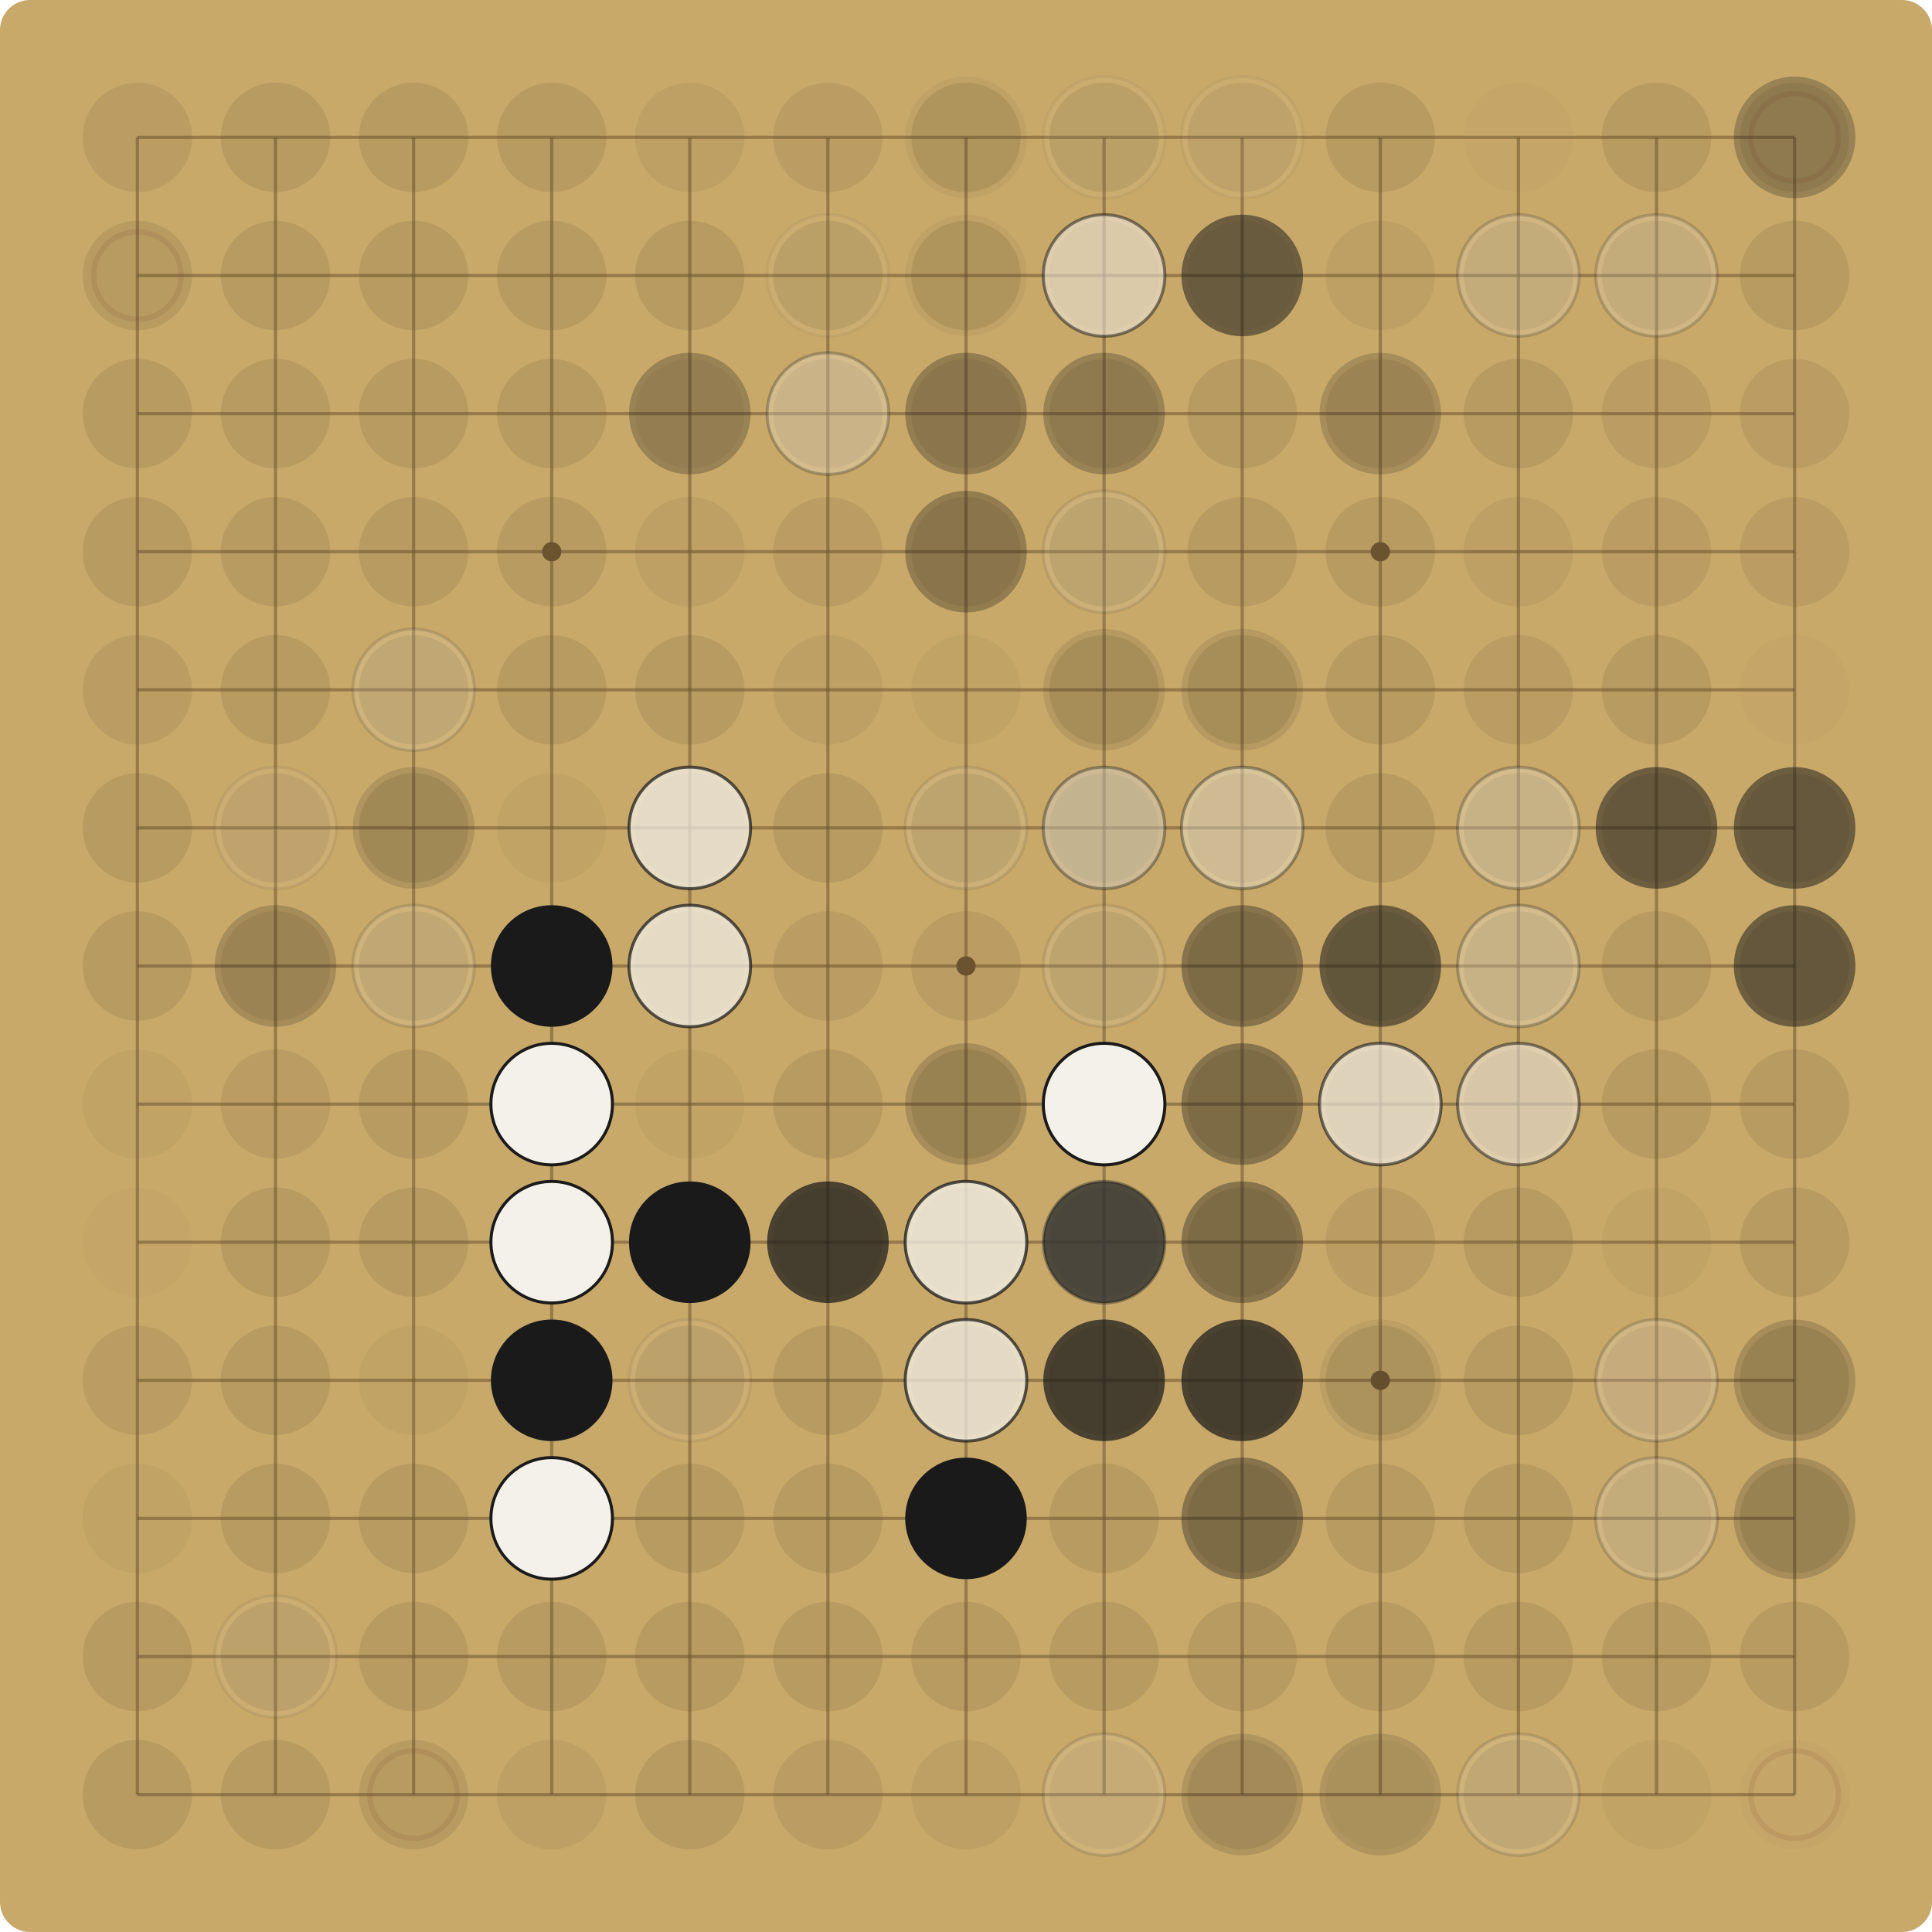
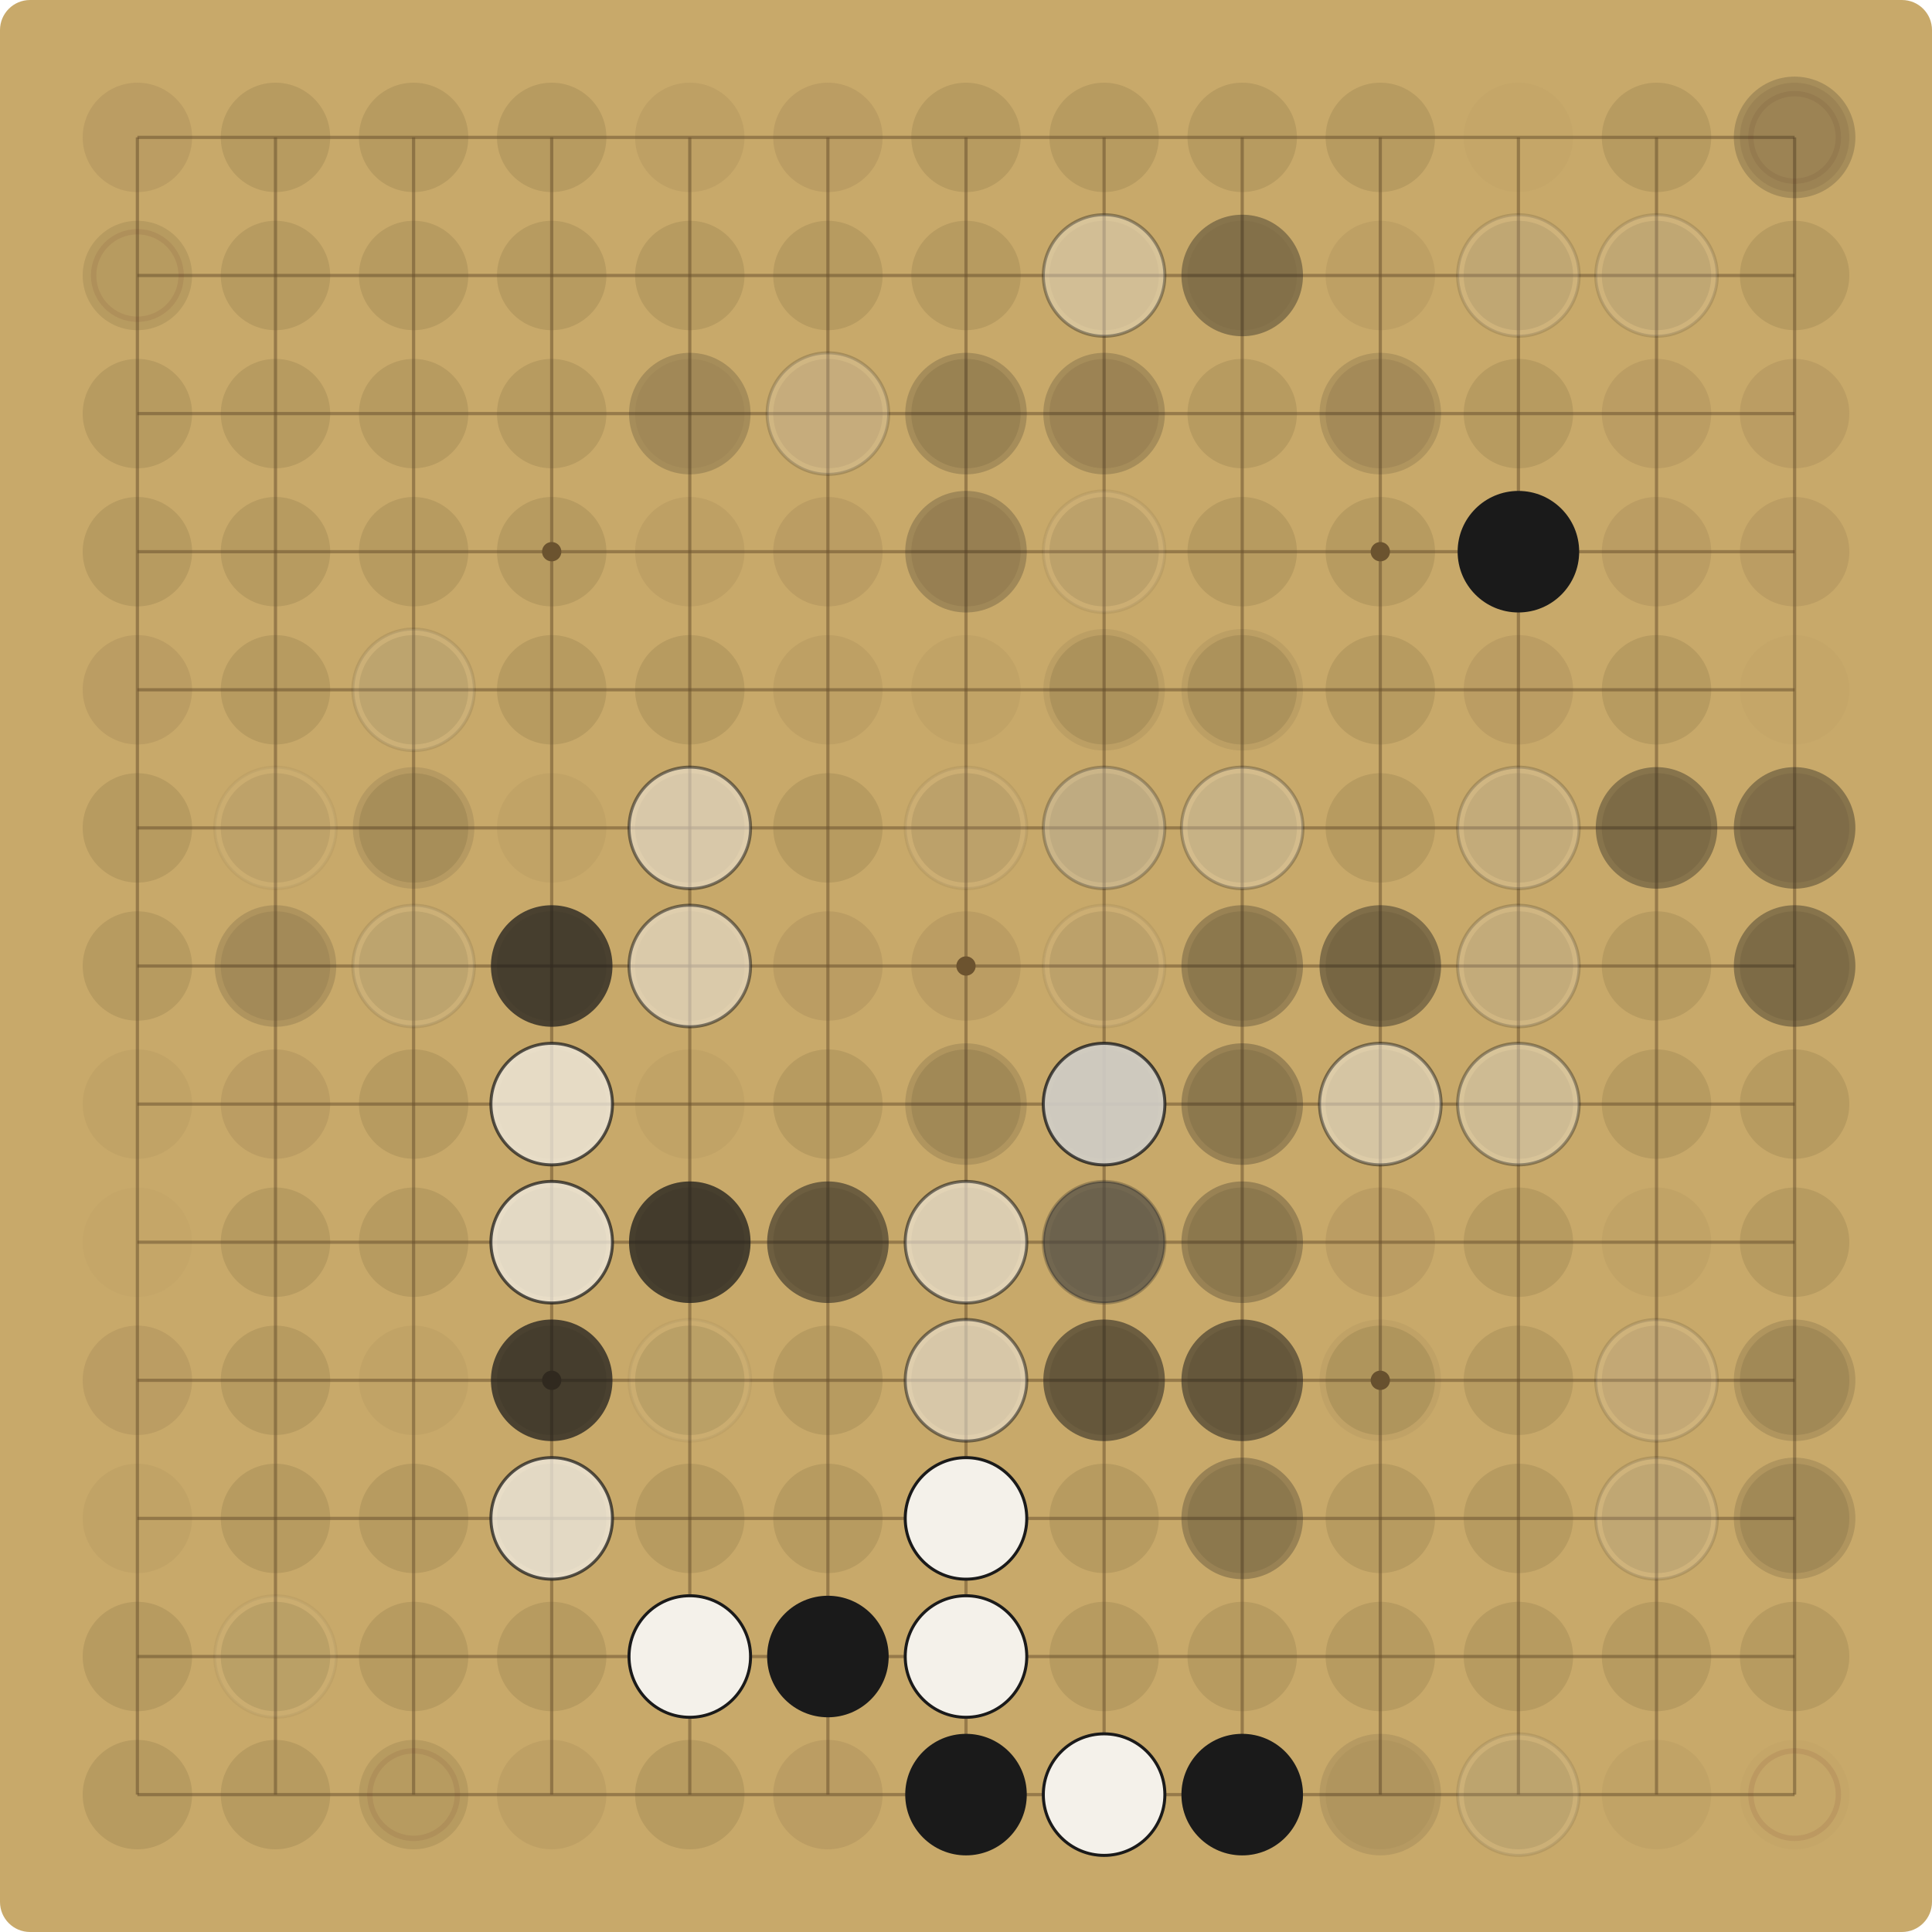
<svg xmlns="http://www.w3.org/2000/svg" viewBox="0 0 900.00 900.00" width="900" height="900">
  <rect x="0" y="0" width="900.00" height="900.00" fill="#C8A96A" rx="14" />
  <g stroke="#6E5530" stroke-opacity="0.55" stroke-width="1.5">
    <line x1="64.00" y1="64.00" x2="64.00" y2="836.00" />
    <line x1="64.00" y1="64.00" x2="836.00" y2="64.00" />
    <line x1="128.33" y1="64.00" x2="128.33" y2="836.00" />
    <line x1="64.00" y1="128.33" x2="836.00" y2="128.33" />
    <line x1="192.67" y1="64.00" x2="192.67" y2="836.00" />
    <line x1="64.00" y1="192.67" x2="836.00" y2="192.67" />
    <line x1="257.00" y1="64.00" x2="257.00" y2="836.00" />
    <line x1="64.00" y1="257.00" x2="836.00" y2="257.00" />
    <line x1="321.33" y1="64.00" x2="321.33" y2="836.00" />
    <line x1="64.00" y1="321.33" x2="836.00" y2="321.33" />
    <line x1="385.67" y1="64.00" x2="385.67" y2="836.00" />
    <line x1="64.00" y1="385.67" x2="836.00" y2="385.67" />
    <line x1="450.00" y1="64.00" x2="450.00" y2="836.00" />
    <line x1="64.00" y1="450.00" x2="836.00" y2="450.00" />
    <line x1="514.33" y1="64.00" x2="514.33" y2="836.00" />
    <line x1="64.00" y1="514.33" x2="836.00" y2="514.33" />
    <line x1="578.67" y1="64.00" x2="578.67" y2="836.00" />
    <line x1="64.00" y1="578.67" x2="836.00" y2="578.67" />
    <line x1="643.00" y1="64.00" x2="643.00" y2="836.00" />
    <line x1="64.00" y1="643.00" x2="836.00" y2="643.00" />
    <line x1="707.33" y1="64.00" x2="707.33" y2="836.00" />
    <line x1="64.00" y1="707.33" x2="836.00" y2="707.33" />
    <line x1="771.67" y1="64.00" x2="771.67" y2="836.00" />
    <line x1="64.00" y1="771.67" x2="836.00" y2="771.67" />
    <line x1="836.00" y1="64.00" x2="836.00" y2="836.00" />
    <line x1="64.00" y1="836.00" x2="836.00" y2="836.00" />
  </g>
  <g fill="#6E5530">
    <circle cx="257.00" cy="257.00" r="4.5" />
    <circle cx="257.00" cy="643.00" r="4.5" />
    <circle cx="643.00" cy="257.00" r="4.5" />
    <circle cx="643.00" cy="643.00" r="4.5" />
    <circle cx="450.00" cy="450.00" r="4.5" />
  </g>
  <circle cx="64.00" cy="64.00" r="25.48" fill="#5C4A2E" fill-opacity="0.12" />
  <circle cx="128.33" cy="64.00" r="25.48" fill="#5C4A2E" fill-opacity="0.15" />
  <circle cx="192.67" cy="64.00" r="25.48" fill="#5C4A2E" fill-opacity="0.15" />
  <circle cx="257.00" cy="64.00" r="25.48" fill="#5C4A2E" fill-opacity="0.15" />
  <circle cx="321.33" cy="64.00" r="25.48" fill="#5C4A2E" fill-opacity="0.09" />
  <circle cx="385.67" cy="64.00" r="25.48" fill="#5C4A2E" fill-opacity="0.12" />
  <circle cx="450.00" cy="64.00" r="25.48" fill="#5C4A2E" fill-opacity="0.15" />
-   <circle cx="450.00" cy="64.00" r="28.31" fill="#1A1A1A" fill-opacity="0.05" />
  <circle cx="514.33" cy="64.00" r="25.48" fill="#5C4A2E" fill-opacity="0.15" />
-   <circle cx="514.33" cy="64.00" r="28.31" fill="#F4F1EA" fill-opacity="0.05" />
-   <circle cx="514.33" cy="64.00" r="28.31" fill="none" stroke="#1A1A1A" stroke-opacity="0.05" stroke-width="1.4" />
-   <circle cx="578.67" cy="64.00" r="25.48" fill="#5C4A2E" fill-opacity="0.12" />
-   <circle cx="578.67" cy="64.00" r="28.31" fill="#F4F1EA" fill-opacity="0.05" />
-   <circle cx="578.67" cy="64.00" r="28.31" fill="none" stroke="#1A1A1A" stroke-opacity="0.05" stroke-width="1.4" />
+   <circle cx="578.67" cy="64.00" r="25.48" fill="#5C4A2E" fill-opacity="0.15" />
  <circle cx="643.00" cy="64.00" r="25.48" fill="#5C4A2E" fill-opacity="0.15" />
  <circle cx="707.33" cy="64.00" r="25.48" fill="#5C4A2E" fill-opacity="0.03" />
  <circle cx="771.67" cy="64.00" r="25.48" fill="#5C4A2E" fill-opacity="0.15" />
  <circle cx="836.00" cy="64.00" r="25.48" fill="#5C4A2E" fill-opacity="0.12" />
  <circle cx="836.00" cy="64.00" r="20.38" fill="none" stroke="#7A3B2E" stroke-opacity="0.12" stroke-width="2.5" />
-   <circle cx="836.00" cy="64.00" r="28.31" fill="#1A1A1A" fill-opacity="0.27" />
+   <circle cx="836.00" cy="64.00" r="28.31" fill="#1A1A1A" fill-opacity="0.19" />
  <circle cx="64.00" cy="128.33" r="25.48" fill="#5C4A2E" fill-opacity="0.15" />
  <circle cx="64.00" cy="128.33" r="20.38" fill="none" stroke="#7A3B2E" stroke-opacity="0.12" stroke-width="2.5" />
  <circle cx="128.33" cy="128.33" r="25.48" fill="#5C4A2E" fill-opacity="0.15" />
  <circle cx="192.67" cy="128.33" r="25.48" fill="#5C4A2E" fill-opacity="0.15" />
  <circle cx="257.00" cy="128.33" r="25.48" fill="#5C4A2E" fill-opacity="0.15" />
  <circle cx="321.33" cy="128.33" r="25.48" fill="#5C4A2E" fill-opacity="0.15" />
  <circle cx="385.67" cy="128.33" r="25.48" fill="#5C4A2E" fill-opacity="0.15" />
-   <circle cx="385.67" cy="128.33" r="28.31" fill="#F4F1EA" fill-opacity="0.05" />
-   <circle cx="385.67" cy="128.33" r="28.31" fill="none" stroke="#1A1A1A" stroke-opacity="0.05" stroke-width="1.4" />
  <circle cx="450.00" cy="128.33" r="25.48" fill="#5C4A2E" fill-opacity="0.15" />
-   <circle cx="450.00" cy="128.33" r="28.31" fill="#1A1A1A" fill-opacity="0.05" />
  <circle cx="514.33" cy="128.33" r="25.48" fill="#5C4A2E" fill-opacity="0.09" />
-   <circle cx="514.33" cy="128.33" r="28.31" fill="#F4F1EA" fill-opacity="0.52" />
-   <circle cx="514.33" cy="128.33" r="28.31" fill="none" stroke="#1A1A1A" stroke-opacity="0.52" stroke-width="1.4" />
+   <circle cx="514.33" cy="128.33" r="28.31" fill="#F4F1EA" fill-opacity="0.37" />
+   <circle cx="514.33" cy="128.33" r="28.31" fill="none" stroke="#1A1A1A" stroke-opacity="0.37" stroke-width="1.4" />
  <circle cx="578.67" cy="128.33" r="25.48" fill="#5C4A2E" fill-opacity="0.06" />
-   <circle cx="578.67" cy="128.33" r="28.31" fill="#1A1A1A" fill-opacity="0.52" />
+   <circle cx="578.67" cy="128.33" r="28.31" fill="#1A1A1A" fill-opacity="0.37" />
  <circle cx="643.00" cy="128.33" r="25.48" fill="#5C4A2E" fill-opacity="0.09" />
  <circle cx="707.33" cy="128.33" r="25.48" fill="#5C4A2E" fill-opacity="0.15" />
-   <circle cx="707.33" cy="128.33" r="28.31" fill="#F4F1EA" fill-opacity="0.19" />
-   <circle cx="707.33" cy="128.33" r="28.31" fill="none" stroke="#1A1A1A" stroke-opacity="0.19" stroke-width="1.4" />
+   <circle cx="707.33" cy="128.33" r="28.31" fill="#F4F1EA" fill-opacity="0.14" />
+   <circle cx="707.33" cy="128.33" r="28.31" fill="none" stroke="#1A1A1A" stroke-opacity="0.14" stroke-width="1.4" />
  <circle cx="771.67" cy="128.33" r="25.48" fill="#5C4A2E" fill-opacity="0.15" />
-   <circle cx="771.67" cy="128.33" r="28.31" fill="#F4F1EA" fill-opacity="0.19" />
-   <circle cx="771.67" cy="128.33" r="28.31" fill="none" stroke="#1A1A1A" stroke-opacity="0.19" stroke-width="1.4" />
+   <circle cx="771.67" cy="128.33" r="28.31" fill="#F4F1EA" fill-opacity="0.14" />
+   <circle cx="771.67" cy="128.33" r="28.31" fill="none" stroke="#1A1A1A" stroke-opacity="0.14" stroke-width="1.4" />
  <circle cx="836.00" cy="128.33" r="25.48" fill="#5C4A2E" fill-opacity="0.15" />
  <circle cx="64.00" cy="192.67" r="25.48" fill="#5C4A2E" fill-opacity="0.15" />
  <circle cx="128.33" cy="192.67" r="25.48" fill="#5C4A2E" fill-opacity="0.15" />
  <circle cx="192.67" cy="192.67" r="25.48" fill="#5C4A2E" fill-opacity="0.15" />
  <circle cx="257.00" cy="192.67" r="25.48" fill="#5C4A2E" fill-opacity="0.15" />
  <circle cx="321.33" cy="192.67" r="25.48" fill="#5C4A2E" fill-opacity="0.06" />
-   <circle cx="321.33" cy="192.67" r="28.31" fill="#1A1A1A" fill-opacity="0.27" />
+   <circle cx="321.33" cy="192.67" r="28.31" fill="#1A1A1A" fill-opacity="0.19" />
  <circle cx="385.67" cy="192.67" r="25.48" fill="#5C4A2E" fill-opacity="0.12" />
-   <circle cx="385.67" cy="192.67" r="28.31" fill="#F4F1EA" fill-opacity="0.27" />
-   <circle cx="385.67" cy="192.67" r="28.31" fill="none" stroke="#1A1A1A" stroke-opacity="0.27" stroke-width="1.4" />
-   <circle cx="450.00" cy="192.67" r="25.48" fill="#5C4A2E" fill-opacity="0.12" />
-   <circle cx="450.00" cy="192.67" r="28.31" fill="#1A1A1A" fill-opacity="0.05" />
-   <circle cx="450.00" cy="192.67" r="28.31" fill="#1A1A1A" fill-opacity="0.27" />
+   <circle cx="385.67" cy="192.67" r="28.31" fill="#F4F1EA" fill-opacity="0.19" />
+   <circle cx="385.67" cy="192.67" r="28.31" fill="none" stroke="#1A1A1A" stroke-opacity="0.19" stroke-width="1.4" />
+   <circle cx="450.00" cy="192.67" r="25.48" fill="#5C4A2E" fill-opacity="0.15" />
+   <circle cx="450.00" cy="192.67" r="28.31" fill="#1A1A1A" fill-opacity="0.19" />
  <circle cx="514.33" cy="192.67" r="25.48" fill="#5C4A2E" fill-opacity="0.12" />
-   <circle cx="514.33" cy="192.67" r="28.31" fill="#1A1A1A" fill-opacity="0.27" />
+   <circle cx="514.33" cy="192.67" r="28.31" fill="#1A1A1A" fill-opacity="0.19" />
  <circle cx="578.67" cy="192.67" r="25.48" fill="#5C4A2E" fill-opacity="0.15" />
  <circle cx="643.00" cy="192.67" r="25.48" fill="#5C4A2E" fill-opacity="0.12" />
-   <circle cx="643.00" cy="192.67" r="28.31" fill="#1A1A1A" fill-opacity="0.19" />
+   <circle cx="643.00" cy="192.67" r="28.31" fill="#1A1A1A" fill-opacity="0.14" />
  <circle cx="707.33" cy="192.67" r="25.48" fill="#5C4A2E" fill-opacity="0.15" />
  <circle cx="771.67" cy="192.67" r="25.48" fill="#5C4A2E" fill-opacity="0.12" />
  <circle cx="836.00" cy="192.67" r="25.48" fill="#5C4A2E" fill-opacity="0.12" />
  <circle cx="64.00" cy="257.00" r="25.48" fill="#5C4A2E" fill-opacity="0.15" />
  <circle cx="128.33" cy="257.00" r="25.48" fill="#5C4A2E" fill-opacity="0.15" />
  <circle cx="192.67" cy="257.00" r="25.48" fill="#5C4A2E" fill-opacity="0.15" />
  <circle cx="257.00" cy="257.00" r="25.48" fill="#5C4A2E" fill-opacity="0.15" />
  <circle cx="321.33" cy="257.00" r="25.48" fill="#5C4A2E" fill-opacity="0.09" />
  <circle cx="385.67" cy="257.00" r="25.48" fill="#5C4A2E" fill-opacity="0.12" />
  <circle cx="450.00" cy="257.00" r="25.48" fill="#5C4A2E" fill-opacity="0.12" />
+   <circle cx="450.00" cy="257.00" r="28.31" fill="#1A1A1A" fill-opacity="0.10" />
  <circle cx="450.00" cy="257.00" r="28.31" fill="#1A1A1A" fill-opacity="0.14" />
-   <circle cx="450.00" cy="257.00" r="28.31" fill="#1A1A1A" fill-opacity="0.19" />
  <circle cx="514.33" cy="257.00" r="25.48" fill="#5C4A2E" fill-opacity="0.15" />
-   <circle cx="514.33" cy="257.00" r="28.31" fill="#F4F1EA" fill-opacity="0.10" />
-   <circle cx="514.33" cy="257.00" r="28.31" fill="none" stroke="#1A1A1A" stroke-opacity="0.10" stroke-width="1.4" />
+   <circle cx="514.33" cy="257.00" r="28.31" fill="#F4F1EA" fill-opacity="0.07" />
+   <circle cx="514.33" cy="257.00" r="28.31" fill="none" stroke="#1A1A1A" stroke-opacity="0.07" stroke-width="1.4" />
  <circle cx="578.67" cy="257.00" r="25.48" fill="#5C4A2E" fill-opacity="0.15" />
  <circle cx="643.00" cy="257.00" r="25.48" fill="#5C4A2E" fill-opacity="0.15" />
  <circle cx="707.33" cy="257.00" r="25.48" fill="#5C4A2E" fill-opacity="0.09" />
+   <circle cx="707.33" cy="257.00" r="28.31" fill="#1A1A1A" fill-opacity="1.00" />
  <circle cx="771.67" cy="257.00" r="25.48" fill="#5C4A2E" fill-opacity="0.12" />
  <circle cx="836.00" cy="257.00" r="25.48" fill="#5C4A2E" fill-opacity="0.12" />
  <circle cx="64.00" cy="321.33" r="25.48" fill="#5C4A2E" fill-opacity="0.12" />
  <circle cx="128.33" cy="321.33" r="25.48" fill="#5C4A2E" fill-opacity="0.15" />
  <circle cx="192.67" cy="321.33" r="25.48" fill="#5C4A2E" fill-opacity="0.15" />
-   <circle cx="192.67" cy="321.33" r="28.31" fill="#F4F1EA" fill-opacity="0.14" />
-   <circle cx="192.67" cy="321.33" r="28.31" fill="none" stroke="#1A1A1A" stroke-opacity="0.14" stroke-width="1.4" />
+   <circle cx="192.67" cy="321.33" r="28.31" fill="#F4F1EA" fill-opacity="0.10" />
+   <circle cx="192.67" cy="321.33" r="28.31" fill="none" stroke="#1A1A1A" stroke-opacity="0.10" stroke-width="1.4" />
  <circle cx="257.00" cy="321.33" r="25.48" fill="#5C4A2E" fill-opacity="0.15" />
  <circle cx="321.33" cy="321.33" r="25.48" fill="#5C4A2E" fill-opacity="0.15" />
  <circle cx="385.67" cy="321.33" r="25.48" fill="#5C4A2E" fill-opacity="0.09" />
  <circle cx="450.00" cy="321.33" r="25.48" fill="#5C4A2E" fill-opacity="0.06" />
  <circle cx="514.33" cy="321.33" r="25.48" fill="#5C4A2E" fill-opacity="0.15" />
-   <circle cx="514.33" cy="321.33" r="28.31" fill="#1A1A1A" fill-opacity="0.10" />
+   <circle cx="514.33" cy="321.33" r="28.31" fill="#1A1A1A" fill-opacity="0.07" />
  <circle cx="578.67" cy="321.33" r="25.48" fill="#5C4A2E" fill-opacity="0.15" />
-   <circle cx="578.67" cy="321.33" r="28.31" fill="#1A1A1A" fill-opacity="0.10" />
+   <circle cx="578.67" cy="321.33" r="28.31" fill="#1A1A1A" fill-opacity="0.07" />
  <circle cx="643.00" cy="321.33" r="25.48" fill="#5C4A2E" fill-opacity="0.15" />
  <circle cx="707.33" cy="321.33" r="25.48" fill="#5C4A2E" fill-opacity="0.12" />
  <circle cx="771.67" cy="321.33" r="25.48" fill="#5C4A2E" fill-opacity="0.15" />
  <circle cx="836.00" cy="321.33" r="25.48" fill="#5C4A2E" fill-opacity="0.03" />
  <circle cx="64.00" cy="385.67" r="25.48" fill="#5C4A2E" fill-opacity="0.15" />
  <circle cx="128.33" cy="385.67" r="25.48" fill="#5C4A2E" fill-opacity="0.12" />
-   <circle cx="128.33" cy="385.67" r="28.31" fill="#F4F1EA" fill-opacity="0.07" />
-   <circle cx="128.33" cy="385.67" r="28.31" fill="none" stroke="#1A1A1A" stroke-opacity="0.07" stroke-width="1.4" />
+   <circle cx="128.33" cy="385.67" r="28.31" fill="#F4F1EA" fill-opacity="0.05" />
+   <circle cx="128.33" cy="385.67" r="28.31" fill="none" stroke="#1A1A1A" stroke-opacity="0.05" stroke-width="1.4" />
  <circle cx="192.67" cy="385.67" r="25.48" fill="#5C4A2E" fill-opacity="0.15" />
-   <circle cx="192.67" cy="385.67" r="28.31" fill="#1A1A1A" fill-opacity="0.14" />
+   <circle cx="192.67" cy="385.67" r="28.31" fill="#1A1A1A" fill-opacity="0.10" />
  <circle cx="257.00" cy="385.67" r="25.48" fill="#5C4A2E" fill-opacity="0.06" />
  <circle cx="321.33" cy="385.67" r="25.48" fill="#5C4A2E" fill-opacity="0.12" />
-   <circle cx="321.33" cy="385.67" r="28.31" fill="#F4F1EA" fill-opacity="0.72" />
-   <circle cx="321.33" cy="385.67" r="28.31" fill="none" stroke="#1A1A1A" stroke-opacity="0.72" stroke-width="1.4" />
+   <circle cx="321.33" cy="385.67" r="28.31" fill="#F4F1EA" fill-opacity="0.52" />
+   <circle cx="321.33" cy="385.67" r="28.31" fill="none" stroke="#1A1A1A" stroke-opacity="0.52" stroke-width="1.4" />
  <circle cx="385.67" cy="385.67" r="25.48" fill="#5C4A2E" fill-opacity="0.15" />
  <circle cx="450.00" cy="385.67" r="25.48" fill="#5C4A2E" fill-opacity="0.15" />
-   <circle cx="450.00" cy="385.67" r="28.31" fill="#F4F1EA" fill-opacity="0.10" />
-   <circle cx="450.00" cy="385.67" r="28.31" fill="none" stroke="#1A1A1A" stroke-opacity="0.10" stroke-width="1.4" />
+   <circle cx="450.00" cy="385.67" r="28.31" fill="#F4F1EA" fill-opacity="0.07" />
+   <circle cx="450.00" cy="385.67" r="28.31" fill="none" stroke="#1A1A1A" stroke-opacity="0.07" stroke-width="1.4" />
  <circle cx="514.33" cy="385.67" r="25.48" fill="#5C4A2E" fill-opacity="0.15" />
-   <circle cx="514.33" cy="385.67" r="28.31" fill="#1A1A1A" fill-opacity="0.10" />
-   <circle cx="514.33" cy="385.67" r="28.31" fill="#F4F1EA" fill-opacity="0.37" />
-   <circle cx="514.33" cy="385.67" r="28.31" fill="none" stroke="#1A1A1A" stroke-opacity="0.37" stroke-width="1.4" />
+   <circle cx="514.33" cy="385.67" r="28.31" fill="#1A1A1A" fill-opacity="0.07" />
+   <circle cx="514.33" cy="385.67" r="28.31" fill="#F4F1EA" fill-opacity="0.27" />
+   <circle cx="514.33" cy="385.67" r="28.31" fill="none" stroke="#1A1A1A" stroke-opacity="0.27" stroke-width="1.4" />
  <circle cx="578.67" cy="385.67" r="25.48" fill="#5C4A2E" fill-opacity="0.15" />
-   <circle cx="578.67" cy="385.67" r="28.31" fill="#F4F1EA" fill-opacity="0.37" />
-   <circle cx="578.67" cy="385.67" r="28.31" fill="none" stroke="#1A1A1A" stroke-opacity="0.37" stroke-width="1.4" />
+   <circle cx="578.67" cy="385.67" r="28.31" fill="#F4F1EA" fill-opacity="0.27" />
+   <circle cx="578.67" cy="385.67" r="28.31" fill="none" stroke="#1A1A1A" stroke-opacity="0.27" stroke-width="1.4" />
  <circle cx="643.00" cy="385.67" r="25.48" fill="#5C4A2E" fill-opacity="0.15" />
  <circle cx="707.33" cy="385.67" r="25.48" fill="#5C4A2E" fill-opacity="0.15" />
-   <circle cx="707.33" cy="385.67" r="28.31" fill="#F4F1EA" fill-opacity="0.27" />
-   <circle cx="707.33" cy="385.67" r="28.31" fill="none" stroke="#1A1A1A" stroke-opacity="0.27" stroke-width="1.4" />
+   <circle cx="707.33" cy="385.67" r="28.31" fill="#F4F1EA" fill-opacity="0.19" />
+   <circle cx="707.33" cy="385.67" r="28.31" fill="none" stroke="#1A1A1A" stroke-opacity="0.19" stroke-width="1.4" />
  <circle cx="771.67" cy="385.67" r="25.48" fill="#5C4A2E" fill-opacity="0.15" />
-   <circle cx="771.67" cy="385.67" r="28.31" fill="#1A1A1A" fill-opacity="0.52" />
+   <circle cx="771.67" cy="385.67" r="28.31" fill="#1A1A1A" fill-opacity="0.37" />
  <circle cx="836.00" cy="385.67" r="25.48" fill="#5C4A2E" fill-opacity="0.12" />
-   <circle cx="836.00" cy="385.67" r="28.31" fill="#1A1A1A" fill-opacity="0.52" />
+   <circle cx="836.00" cy="385.67" r="28.31" fill="#1A1A1A" fill-opacity="0.37" />
  <circle cx="64.00" cy="450.00" r="25.48" fill="#5C4A2E" fill-opacity="0.15" />
  <circle cx="128.33" cy="450.00" r="25.48" fill="#5C4A2E" fill-opacity="0.12" />
-   <circle cx="128.33" cy="450.00" r="28.31" fill="#1A1A1A" fill-opacity="0.07" />
-   <circle cx="128.33" cy="450.00" r="28.31" fill="#1A1A1A" fill-opacity="0.14" />
+   <circle cx="128.33" cy="450.00" r="28.31" fill="#1A1A1A" fill-opacity="0.05" />
+   <circle cx="128.33" cy="450.00" r="28.31" fill="#1A1A1A" fill-opacity="0.10" />
  <circle cx="192.67" cy="450.00" r="25.48" fill="#5C4A2E" fill-opacity="0.15" />
-   <circle cx="192.67" cy="450.00" r="28.31" fill="#F4F1EA" fill-opacity="0.14" />
-   <circle cx="192.67" cy="450.00" r="28.31" fill="none" stroke="#1A1A1A" stroke-opacity="0.14" stroke-width="1.4" />
+   <circle cx="192.67" cy="450.00" r="28.31" fill="#F4F1EA" fill-opacity="0.10" />
+   <circle cx="192.67" cy="450.00" r="28.31" fill="none" stroke="#1A1A1A" stroke-opacity="0.10" stroke-width="1.4" />
  <circle cx="257.00" cy="450.00" r="25.48" fill="#5C4A2E" fill-opacity="0.12" />
-   <circle cx="257.00" cy="450.00" r="28.31" fill="#1A1A1A" fill-opacity="1.00" />
+   <circle cx="257.00" cy="450.00" r="28.31" fill="#1A1A1A" fill-opacity="0.72" />
  <circle cx="321.33" cy="450.00" r="25.48" fill="#5C4A2E" fill-opacity="0.09" />
-   <circle cx="321.33" cy="450.00" r="28.31" fill="#F4F1EA" fill-opacity="0.72" />
-   <circle cx="321.33" cy="450.00" r="28.31" fill="none" stroke="#1A1A1A" stroke-opacity="0.72" stroke-width="1.4" />
+   <circle cx="321.33" cy="450.00" r="28.31" fill="#F4F1EA" fill-opacity="0.52" />
+   <circle cx="321.33" cy="450.00" r="28.31" fill="none" stroke="#1A1A1A" stroke-opacity="0.52" stroke-width="1.4" />
  <circle cx="385.67" cy="450.00" r="25.48" fill="#5C4A2E" fill-opacity="0.12" />
  <circle cx="450.00" cy="450.00" r="25.48" fill="#5C4A2E" fill-opacity="0.12" />
  <circle cx="514.33" cy="450.00" r="25.48" fill="#5C4A2E" fill-opacity="0.15" />
-   <circle cx="514.33" cy="450.00" r="28.31" fill="#F4F1EA" fill-opacity="0.10" />
-   <circle cx="514.33" cy="450.00" r="28.31" fill="none" stroke="#1A1A1A" stroke-opacity="0.10" stroke-width="1.4" />
+   <circle cx="514.33" cy="450.00" r="28.31" fill="#F4F1EA" fill-opacity="0.07" />
+   <circle cx="514.33" cy="450.00" r="28.31" fill="none" stroke="#1A1A1A" stroke-opacity="0.07" stroke-width="1.4" />
  <circle cx="578.67" cy="450.00" r="25.48" fill="#5C4A2E" fill-opacity="0.15" />
-   <circle cx="578.67" cy="450.00" r="28.31" fill="#1A1A1A" fill-opacity="0.37" />
+   <circle cx="578.67" cy="450.00" r="28.31" fill="#1A1A1A" fill-opacity="0.27" />
  <circle cx="643.00" cy="450.00" r="25.48" fill="#5C4A2E" fill-opacity="0.15" />
+   <circle cx="643.00" cy="450.00" r="28.31" fill="#1A1A1A" fill-opacity="0.19" />
  <circle cx="643.00" cy="450.00" r="28.31" fill="#1A1A1A" fill-opacity="0.27" />
-   <circle cx="643.00" cy="450.00" r="28.31" fill="#1A1A1A" fill-opacity="0.37" />
  <circle cx="707.33" cy="450.00" r="25.48" fill="#5C4A2E" fill-opacity="0.15" />
-   <circle cx="707.33" cy="450.00" r="28.31" fill="#F4F1EA" fill-opacity="0.27" />
-   <circle cx="707.33" cy="450.00" r="28.31" fill="none" stroke="#1A1A1A" stroke-opacity="0.27" stroke-width="1.4" />
+   <circle cx="707.33" cy="450.00" r="28.31" fill="#F4F1EA" fill-opacity="0.19" />
+   <circle cx="707.33" cy="450.00" r="28.31" fill="none" stroke="#1A1A1A" stroke-opacity="0.19" stroke-width="1.4" />
  <circle cx="771.67" cy="450.00" r="25.48" fill="#5C4A2E" fill-opacity="0.15" />
  <circle cx="836.00" cy="450.00" r="25.48" fill="#5C4A2E" fill-opacity="0.15" />
-   <circle cx="836.00" cy="450.00" r="28.31" fill="#1A1A1A" fill-opacity="0.52" />
+   <circle cx="836.00" cy="450.00" r="28.31" fill="#1A1A1A" fill-opacity="0.37" />
  <circle cx="64.00" cy="514.33" r="25.48" fill="#5C4A2E" fill-opacity="0.06" />
  <circle cx="128.33" cy="514.33" r="25.48" fill="#5C4A2E" fill-opacity="0.12" />
  <circle cx="192.67" cy="514.33" r="25.48" fill="#5C4A2E" fill-opacity="0.15" />
  <circle cx="257.00" cy="514.33" r="25.48" fill="#5C4A2E" fill-opacity="0.06" />
-   <circle cx="257.00" cy="514.33" r="28.31" fill="#F4F1EA" fill-opacity="1.00" />
-   <circle cx="257.00" cy="514.33" r="28.31" fill="none" stroke="#1A1A1A" stroke-opacity="1.00" stroke-width="1.4" />
+   <circle cx="257.00" cy="514.33" r="28.31" fill="#F4F1EA" fill-opacity="0.72" />
+   <circle cx="257.00" cy="514.33" r="28.31" fill="none" stroke="#1A1A1A" stroke-opacity="0.72" stroke-width="1.4" />
  <circle cx="321.33" cy="514.33" r="25.48" fill="#5C4A2E" fill-opacity="0.06" />
  <circle cx="385.67" cy="514.33" r="25.48" fill="#5C4A2E" fill-opacity="0.15" />
  <circle cx="450.00" cy="514.33" r="25.48" fill="#5C4A2E" fill-opacity="0.15" />
-   <circle cx="450.00" cy="514.33" r="28.31" fill="#1A1A1A" fill-opacity="0.19" />
+   <circle cx="450.00" cy="514.33" r="28.31" fill="#1A1A1A" fill-opacity="0.14" />
  <circle cx="514.33" cy="514.33" r="25.48" fill="#5C4A2E" fill-opacity="0.15" />
-   <circle cx="514.33" cy="514.33" r="28.31" fill="#F4F1EA" fill-opacity="0.37" />
-   <circle cx="514.33" cy="514.33" r="28.31" fill="none" stroke="#1A1A1A" stroke-opacity="0.37" stroke-width="1.4" />
-   <circle cx="514.33" cy="514.33" r="28.31" fill="#1A1A1A" fill-opacity="0.72" />
-   <circle cx="514.33" cy="514.33" r="28.31" fill="#F4F1EA" fill-opacity="1.00" />
-   <circle cx="514.33" cy="514.33" r="28.31" fill="none" stroke="#1A1A1A" stroke-opacity="1.00" stroke-width="1.4" />
+   <circle cx="514.33" cy="514.33" r="28.31" fill="#F4F1EA" fill-opacity="0.27" />
+   <circle cx="514.33" cy="514.33" r="28.31" fill="none" stroke="#1A1A1A" stroke-opacity="0.27" stroke-width="1.4" />
+   <circle cx="514.33" cy="514.33" r="28.31" fill="#1A1A1A" fill-opacity="0.52" />
+   <circle cx="514.33" cy="514.33" r="28.31" fill="#F4F1EA" fill-opacity="0.72" />
+   <circle cx="514.33" cy="514.33" r="28.31" fill="none" stroke="#1A1A1A" stroke-opacity="0.72" stroke-width="1.4" />
  <circle cx="578.67" cy="514.33" r="25.48" fill="#5C4A2E" fill-opacity="0.15" />
-   <circle cx="578.67" cy="514.33" r="28.31" fill="#1A1A1A" fill-opacity="0.37" />
+   <circle cx="578.67" cy="514.33" r="28.31" fill="#1A1A1A" fill-opacity="0.27" />
  <circle cx="643.00" cy="514.33" r="25.48" fill="#5C4A2E" fill-opacity="0.15" />
-   <circle cx="643.00" cy="514.33" r="28.31" fill="#F4F1EA" fill-opacity="0.27" />
-   <circle cx="643.00" cy="514.33" r="28.31" fill="none" stroke="#1A1A1A" stroke-opacity="0.27" stroke-width="1.4" />
-   <circle cx="643.00" cy="514.33" r="28.31" fill="#F4F1EA" fill-opacity="0.52" />
-   <circle cx="643.00" cy="514.33" r="28.31" fill="none" stroke="#1A1A1A" stroke-opacity="0.52" stroke-width="1.4" />
+   <circle cx="643.00" cy="514.33" r="28.31" fill="#F4F1EA" fill-opacity="0.19" />
+   <circle cx="643.00" cy="514.33" r="28.31" fill="none" stroke="#1A1A1A" stroke-opacity="0.19" stroke-width="1.4" />
+   <circle cx="643.00" cy="514.33" r="28.31" fill="#F4F1EA" fill-opacity="0.37" />
+   <circle cx="643.00" cy="514.33" r="28.31" fill="none" stroke="#1A1A1A" stroke-opacity="0.37" stroke-width="1.4" />
  <circle cx="707.33" cy="514.33" r="25.48" fill="#5C4A2E" fill-opacity="0.15" />
-   <circle cx="707.33" cy="514.33" r="28.31" fill="#F4F1EA" fill-opacity="0.52" />
-   <circle cx="707.33" cy="514.33" r="28.31" fill="none" stroke="#1A1A1A" stroke-opacity="0.52" stroke-width="1.4" />
+   <circle cx="707.33" cy="514.33" r="28.31" fill="#F4F1EA" fill-opacity="0.37" />
+   <circle cx="707.33" cy="514.33" r="28.31" fill="none" stroke="#1A1A1A" stroke-opacity="0.37" stroke-width="1.4" />
  <circle cx="771.67" cy="514.33" r="25.48" fill="#5C4A2E" fill-opacity="0.15" />
  <circle cx="836.00" cy="514.33" r="25.48" fill="#5C4A2E" fill-opacity="0.15" />
  <circle cx="64.00" cy="578.67" r="25.48" fill="#5C4A2E" fill-opacity="0.03" />
  <circle cx="128.33" cy="578.67" r="25.48" fill="#5C4A2E" fill-opacity="0.15" />
  <circle cx="192.67" cy="578.67" r="25.48" fill="#5C4A2E" fill-opacity="0.15" />
  <circle cx="257.00" cy="578.67" r="25.48" fill="#5C4A2E" fill-opacity="0.15" />
-   <circle cx="257.00" cy="578.67" r="28.31" fill="#F4F1EA" fill-opacity="1.00" />
-   <circle cx="257.00" cy="578.67" r="28.31" fill="none" stroke="#1A1A1A" stroke-opacity="1.00" stroke-width="1.4" />
+   <circle cx="257.00" cy="578.67" r="28.31" fill="#F4F1EA" fill-opacity="0.72" />
+   <circle cx="257.00" cy="578.67" r="28.31" fill="none" stroke="#1A1A1A" stroke-opacity="0.72" stroke-width="1.4" />
  <circle cx="321.33" cy="578.67" r="25.48" fill="#5C4A2E" fill-opacity="0.15" />
-   <circle cx="321.33" cy="578.67" r="28.31" fill="#1A1A1A" fill-opacity="0.07" />
-   <circle cx="321.33" cy="578.67" r="28.31" fill="#1A1A1A" fill-opacity="1.00" />
+   <circle cx="321.33" cy="578.67" r="28.31" fill="#1A1A1A" fill-opacity="0.05" />
+   <circle cx="321.33" cy="578.67" r="28.31" fill="#1A1A1A" fill-opacity="0.72" />
  <circle cx="385.67" cy="578.67" r="25.48" fill="#5C4A2E" fill-opacity="0.15" />
-   <circle cx="385.67" cy="578.67" r="28.31" fill="#1A1A1A" fill-opacity="0.72" />
+   <circle cx="385.67" cy="578.67" r="28.31" fill="#1A1A1A" fill-opacity="0.52" />
  <circle cx="450.00" cy="578.67" r="25.48" fill="#5C4A2E" fill-opacity="0.15" />
-   <circle cx="450.00" cy="578.67" r="28.31" fill="#F4F1EA" fill-opacity="0.19" />
-   <circle cx="450.00" cy="578.67" r="28.31" fill="none" stroke="#1A1A1A" stroke-opacity="0.19" stroke-width="1.4" />
-   <circle cx="450.00" cy="578.67" r="28.31" fill="#F4F1EA" fill-opacity="0.72" />
-   <circle cx="450.00" cy="578.67" r="28.31" fill="none" stroke="#1A1A1A" stroke-opacity="0.72" stroke-width="1.4" />
+   <circle cx="450.00" cy="578.67" r="28.31" fill="#F4F1EA" fill-opacity="0.14" />
+   <circle cx="450.00" cy="578.67" r="28.31" fill="none" stroke="#1A1A1A" stroke-opacity="0.14" stroke-width="1.4" />
+   <circle cx="450.00" cy="578.67" r="28.31" fill="#F4F1EA" fill-opacity="0.52" />
+   <circle cx="450.00" cy="578.67" r="28.31" fill="none" stroke="#1A1A1A" stroke-opacity="0.52" stroke-width="1.4" />
  <circle cx="514.33" cy="578.67" r="25.48" fill="#5C4A2E" fill-opacity="0.15" />
-   <circle cx="514.33" cy="578.67" r="28.31" fill="#F4F1EA" fill-opacity="0.37" />
-   <circle cx="514.33" cy="578.67" r="28.31" fill="none" stroke="#1A1A1A" stroke-opacity="0.37" stroke-width="1.4" />
-   <circle cx="514.33" cy="578.67" r="28.31" fill="#1A1A1A" fill-opacity="0.72" />
+   <circle cx="514.33" cy="578.67" r="28.31" fill="#F4F1EA" fill-opacity="0.27" />
+   <circle cx="514.33" cy="578.67" r="28.31" fill="none" stroke="#1A1A1A" stroke-opacity="0.27" stroke-width="1.4" />
+   <circle cx="514.33" cy="578.67" r="28.31" fill="#1A1A1A" fill-opacity="0.52" />
  <circle cx="578.67" cy="578.67" r="25.48" fill="#5C4A2E" fill-opacity="0.15" />
-   <circle cx="578.67" cy="578.67" r="28.31" fill="#1A1A1A" fill-opacity="0.37" />
+   <circle cx="578.67" cy="578.67" r="28.31" fill="#1A1A1A" fill-opacity="0.27" />
  <circle cx="643.00" cy="578.67" r="25.48" fill="#5C4A2E" fill-opacity="0.12" />
  <circle cx="707.33" cy="578.67" r="25.48" fill="#5C4A2E" fill-opacity="0.15" />
  <circle cx="771.67" cy="578.67" r="25.48" fill="#5C4A2E" fill-opacity="0.06" />
  <circle cx="836.00" cy="578.67" r="25.48" fill="#5C4A2E" fill-opacity="0.15" />
  <circle cx="64.00" cy="643.00" r="25.48" fill="#5C4A2E" fill-opacity="0.12" />
  <circle cx="128.33" cy="643.00" r="25.48" fill="#5C4A2E" fill-opacity="0.15" />
  <circle cx="192.67" cy="643.00" r="25.48" fill="#5C4A2E" fill-opacity="0.06" />
  <circle cx="257.00" cy="643.00" r="25.48" fill="#5C4A2E" fill-opacity="0.15" />
-   <circle cx="257.00" cy="643.00" r="28.31" fill="#1A1A1A" fill-opacity="1.00" />
+   <circle cx="257.00" cy="643.00" r="28.31" fill="#1A1A1A" fill-opacity="0.72" />
  <circle cx="321.33" cy="643.00" r="25.48" fill="#5C4A2E" fill-opacity="0.15" />
-   <circle cx="321.33" cy="643.00" r="28.31" fill="#F4F1EA" fill-opacity="0.07" />
-   <circle cx="321.33" cy="643.00" r="28.31" fill="none" stroke="#1A1A1A" stroke-opacity="0.07" stroke-width="1.4" />
+   <circle cx="321.33" cy="643.00" r="28.31" fill="#F4F1EA" fill-opacity="0.05" />
+   <circle cx="321.33" cy="643.00" r="28.31" fill="none" stroke="#1A1A1A" stroke-opacity="0.05" stroke-width="1.4" />
  <circle cx="385.67" cy="643.00" r="25.48" fill="#5C4A2E" fill-opacity="0.15" />
  <circle cx="450.00" cy="643.00" r="25.48" fill="#5C4A2E" fill-opacity="0.15" />
-   <circle cx="450.00" cy="643.00" r="28.31" fill="#F4F1EA" fill-opacity="0.72" />
-   <circle cx="450.00" cy="643.00" r="28.31" fill="none" stroke="#1A1A1A" stroke-opacity="0.72" stroke-width="1.4" />
+   <circle cx="450.00" cy="643.00" r="28.31" fill="#F4F1EA" fill-opacity="0.52" />
+   <circle cx="450.00" cy="643.00" r="28.31" fill="none" stroke="#1A1A1A" stroke-opacity="0.52" stroke-width="1.4" />
  <circle cx="514.33" cy="643.00" r="25.48" fill="#5C4A2E" fill-opacity="0.15" />
-   <circle cx="514.33" cy="643.00" r="28.31" fill="#1A1A1A" fill-opacity="0.72" />
+   <circle cx="514.33" cy="643.00" r="28.31" fill="#1A1A1A" fill-opacity="0.52" />
  <circle cx="578.67" cy="643.00" r="25.48" fill="#5C4A2E" fill-opacity="0.15" />
-   <circle cx="578.67" cy="643.00" r="28.31" fill="#1A1A1A" fill-opacity="0.72" />
+   <circle cx="578.67" cy="643.00" r="28.31" fill="#1A1A1A" fill-opacity="0.52" />
  <circle cx="643.00" cy="643.00" r="25.48" fill="#5C4A2E" fill-opacity="0.15" />
-   <circle cx="643.00" cy="643.00" r="28.31" fill="#1A1A1A" fill-opacity="0.07" />
+   <circle cx="643.00" cy="643.00" r="28.31" fill="#1A1A1A" fill-opacity="0.05" />
  <circle cx="707.33" cy="643.00" r="25.48" fill="#5C4A2E" fill-opacity="0.15" />
  <circle cx="771.67" cy="643.00" r="25.48" fill="#5C4A2E" fill-opacity="0.12" />
-   <circle cx="771.67" cy="643.00" r="28.31" fill="#F4F1EA" fill-opacity="0.19" />
-   <circle cx="771.67" cy="643.00" r="28.31" fill="none" stroke="#1A1A1A" stroke-opacity="0.19" stroke-width="1.4" />
+   <circle cx="771.67" cy="643.00" r="28.31" fill="#F4F1EA" fill-opacity="0.14" />
+   <circle cx="771.67" cy="643.00" r="28.31" fill="none" stroke="#1A1A1A" stroke-opacity="0.14" stroke-width="1.4" />
  <circle cx="836.00" cy="643.00" r="25.48" fill="#5C4A2E" fill-opacity="0.15" />
-   <circle cx="836.00" cy="643.00" r="28.31" fill="#1A1A1A" fill-opacity="0.19" />
+   <circle cx="836.00" cy="643.00" r="28.31" fill="#1A1A1A" fill-opacity="0.14" />
  <circle cx="64.00" cy="707.33" r="25.48" fill="#5C4A2E" fill-opacity="0.06" />
  <circle cx="128.33" cy="707.33" r="25.48" fill="#5C4A2E" fill-opacity="0.15" />
  <circle cx="192.67" cy="707.33" r="25.48" fill="#5C4A2E" fill-opacity="0.15" />
  <circle cx="257.00" cy="707.33" r="25.48" fill="#5C4A2E" fill-opacity="0.15" />
-   <circle cx="257.00" cy="707.33" r="28.31" fill="#F4F1EA" fill-opacity="1.00" />
-   <circle cx="257.00" cy="707.33" r="28.31" fill="none" stroke="#1A1A1A" stroke-opacity="1.00" stroke-width="1.4" />
+   <circle cx="257.00" cy="707.33" r="28.31" fill="#F4F1EA" fill-opacity="0.72" />
+   <circle cx="257.00" cy="707.33" r="28.31" fill="none" stroke="#1A1A1A" stroke-opacity="0.72" stroke-width="1.4" />
  <circle cx="321.33" cy="707.33" r="25.48" fill="#5C4A2E" fill-opacity="0.15" />
  <circle cx="385.67" cy="707.33" r="25.48" fill="#5C4A2E" fill-opacity="0.15" />
  <circle cx="450.00" cy="707.33" r="25.48" fill="#5C4A2E" fill-opacity="0.15" />
-   <circle cx="450.00" cy="707.33" r="28.31" fill="#1A1A1A" fill-opacity="1.00" />
+   <circle cx="450.00" cy="707.33" r="28.31" fill="#1A1A1A" fill-opacity="0.72" />
+   <circle cx="450.00" cy="707.33" r="28.31" fill="#F4F1EA" fill-opacity="1.00" />
+   <circle cx="450.00" cy="707.33" r="28.31" fill="none" stroke="#1A1A1A" stroke-opacity="1.00" stroke-width="1.4" />
  <circle cx="514.33" cy="707.33" r="25.48" fill="#5C4A2E" fill-opacity="0.15" />
  <circle cx="578.67" cy="707.33" r="25.48" fill="#5C4A2E" fill-opacity="0.15" />
-   <circle cx="578.67" cy="707.33" r="28.31" fill="#1A1A1A" fill-opacity="0.37" />
+   <circle cx="578.67" cy="707.33" r="28.31" fill="#1A1A1A" fill-opacity="0.27" />
  <circle cx="643.00" cy="707.33" r="25.48" fill="#5C4A2E" fill-opacity="0.15" />
  <circle cx="707.33" cy="707.33" r="25.48" fill="#5C4A2E" fill-opacity="0.15" />
  <circle cx="771.67" cy="707.33" r="25.48" fill="#5C4A2E" fill-opacity="0.15" />
-   <circle cx="771.67" cy="707.33" r="28.31" fill="#F4F1EA" fill-opacity="0.19" />
-   <circle cx="771.67" cy="707.33" r="28.31" fill="none" stroke="#1A1A1A" stroke-opacity="0.19" stroke-width="1.4" />
+   <circle cx="771.67" cy="707.33" r="28.31" fill="#F4F1EA" fill-opacity="0.14" />
+   <circle cx="771.67" cy="707.33" r="28.31" fill="none" stroke="#1A1A1A" stroke-opacity="0.14" stroke-width="1.4" />
  <circle cx="836.00" cy="707.33" r="25.48" fill="#5C4A2E" fill-opacity="0.15" />
-   <circle cx="836.00" cy="707.33" r="28.31" fill="#1A1A1A" fill-opacity="0.19" />
+   <circle cx="836.00" cy="707.33" r="28.31" fill="#1A1A1A" fill-opacity="0.14" />
  <circle cx="64.00" cy="771.67" r="25.48" fill="#5C4A2E" fill-opacity="0.15" />
  <circle cx="128.33" cy="771.67" r="25.48" fill="#5C4A2E" fill-opacity="0.15" />
-   <circle cx="128.33" cy="771.67" r="28.31" fill="#F4F1EA" fill-opacity="0.07" />
-   <circle cx="128.33" cy="771.67" r="28.31" fill="none" stroke="#1A1A1A" stroke-opacity="0.07" stroke-width="1.4" />
+   <circle cx="128.33" cy="771.67" r="28.31" fill="#F4F1EA" fill-opacity="0.05" />
+   <circle cx="128.33" cy="771.67" r="28.31" fill="none" stroke="#1A1A1A" stroke-opacity="0.05" stroke-width="1.4" />
  <circle cx="192.67" cy="771.67" r="25.48" fill="#5C4A2E" fill-opacity="0.15" />
  <circle cx="257.00" cy="771.67" r="25.48" fill="#5C4A2E" fill-opacity="0.15" />
  <circle cx="321.33" cy="771.67" r="25.48" fill="#5C4A2E" fill-opacity="0.15" />
+   <circle cx="321.33" cy="771.67" r="28.31" fill="#F4F1EA" fill-opacity="1.00" />
+   <circle cx="321.33" cy="771.67" r="28.31" fill="none" stroke="#1A1A1A" stroke-opacity="1.00" stroke-width="1.4" />
  <circle cx="385.67" cy="771.67" r="25.48" fill="#5C4A2E" fill-opacity="0.15" />
+   <circle cx="385.67" cy="771.67" r="28.31" fill="#1A1A1A" fill-opacity="1.00" />
  <circle cx="450.00" cy="771.67" r="25.48" fill="#5C4A2E" fill-opacity="0.15" />
+   <circle cx="450.00" cy="771.67" r="28.31" fill="#F4F1EA" fill-opacity="1.00" />
+   <circle cx="450.00" cy="771.67" r="28.31" fill="none" stroke="#1A1A1A" stroke-opacity="1.00" stroke-width="1.4" />
  <circle cx="514.33" cy="771.67" r="25.48" fill="#5C4A2E" fill-opacity="0.15" />
  <circle cx="578.67" cy="771.67" r="25.48" fill="#5C4A2E" fill-opacity="0.15" />
  <circle cx="643.00" cy="771.67" r="25.48" fill="#5C4A2E" fill-opacity="0.15" />
  <circle cx="707.33" cy="771.67" r="25.48" fill="#5C4A2E" fill-opacity="0.15" />
  <circle cx="771.67" cy="771.67" r="25.48" fill="#5C4A2E" fill-opacity="0.15" />
  <circle cx="836.00" cy="771.67" r="25.48" fill="#5C4A2E" fill-opacity="0.15" />
  <circle cx="64.00" cy="836.00" r="25.48" fill="#5C4A2E" fill-opacity="0.15" />
  <circle cx="128.33" cy="836.00" r="25.48" fill="#5C4A2E" fill-opacity="0.15" />
  <circle cx="192.67" cy="836.00" r="25.48" fill="#5C4A2E" fill-opacity="0.15" />
  <circle cx="192.67" cy="836.00" r="20.38" fill="none" stroke="#7A3B2E" stroke-opacity="0.12" stroke-width="2.5" />
  <circle cx="257.00" cy="836.00" r="25.48" fill="#5C4A2E" fill-opacity="0.09" />
  <circle cx="321.33" cy="836.00" r="25.48" fill="#5C4A2E" fill-opacity="0.15" />
  <circle cx="385.67" cy="836.00" r="25.48" fill="#5C4A2E" fill-opacity="0.12" />
  <circle cx="450.00" cy="836.00" r="25.48" fill="#5C4A2E" fill-opacity="0.09" />
+   <circle cx="450.00" cy="836.00" r="28.31" fill="#1A1A1A" fill-opacity="1.00" />
  <circle cx="514.33" cy="836.00" r="25.48" fill="#5C4A2E" fill-opacity="0.09" />
-   <circle cx="514.33" cy="836.00" r="28.31" fill="#F4F1EA" fill-opacity="0.14" />
-   <circle cx="514.33" cy="836.00" r="28.31" fill="none" stroke="#1A1A1A" stroke-opacity="0.14" stroke-width="1.4" />
+   <circle cx="514.33" cy="836.00" r="28.31" fill="#F4F1EA" fill-opacity="0.10" />
+   <circle cx="514.33" cy="836.00" r="28.31" fill="none" stroke="#1A1A1A" stroke-opacity="0.10" stroke-width="1.4" />
+   <circle cx="514.33" cy="836.00" r="28.31" fill="#F4F1EA" fill-opacity="1.00" />
+   <circle cx="514.33" cy="836.00" r="28.31" fill="none" stroke="#1A1A1A" stroke-opacity="1.00" stroke-width="1.4" />
  <circle cx="578.67" cy="836.00" r="25.48" fill="#5C4A2E" fill-opacity="0.12" />
-   <circle cx="578.67" cy="836.00" r="28.31" fill="#1A1A1A" fill-opacity="0.14" />
+   <circle cx="578.67" cy="836.00" r="28.31" fill="#1A1A1A" fill-opacity="0.10" />
+   <circle cx="578.67" cy="836.00" r="28.31" fill="#1A1A1A" fill-opacity="1.00" />
  <circle cx="643.00" cy="836.00" r="25.48" fill="#5C4A2E" fill-opacity="0.06" />
-   <circle cx="643.00" cy="836.00" r="28.31" fill="#1A1A1A" fill-opacity="0.14" />
+   <circle cx="643.00" cy="836.00" r="28.31" fill="#1A1A1A" fill-opacity="0.10" />
  <circle cx="707.33" cy="836.00" r="25.48" fill="#5C4A2E" fill-opacity="0.15" />
-   <circle cx="707.33" cy="836.00" r="28.31" fill="#F4F1EA" fill-opacity="0.14" />
-   <circle cx="707.33" cy="836.00" r="28.31" fill="none" stroke="#1A1A1A" stroke-opacity="0.14" stroke-width="1.4" />
+   <circle cx="707.33" cy="836.00" r="28.31" fill="#F4F1EA" fill-opacity="0.10" />
+   <circle cx="707.33" cy="836.00" r="28.31" fill="none" stroke="#1A1A1A" stroke-opacity="0.10" stroke-width="1.4" />
  <circle cx="771.67" cy="836.00" r="25.48" fill="#5C4A2E" fill-opacity="0.06" />
  <circle cx="836.00" cy="836.00" r="25.48" fill="#5C4A2E" fill-opacity="0.03" />
  <circle cx="836.00" cy="836.00" r="20.38" fill="none" stroke="#7A3B2E" stroke-opacity="0.12" stroke-width="2.5" />
</svg>
